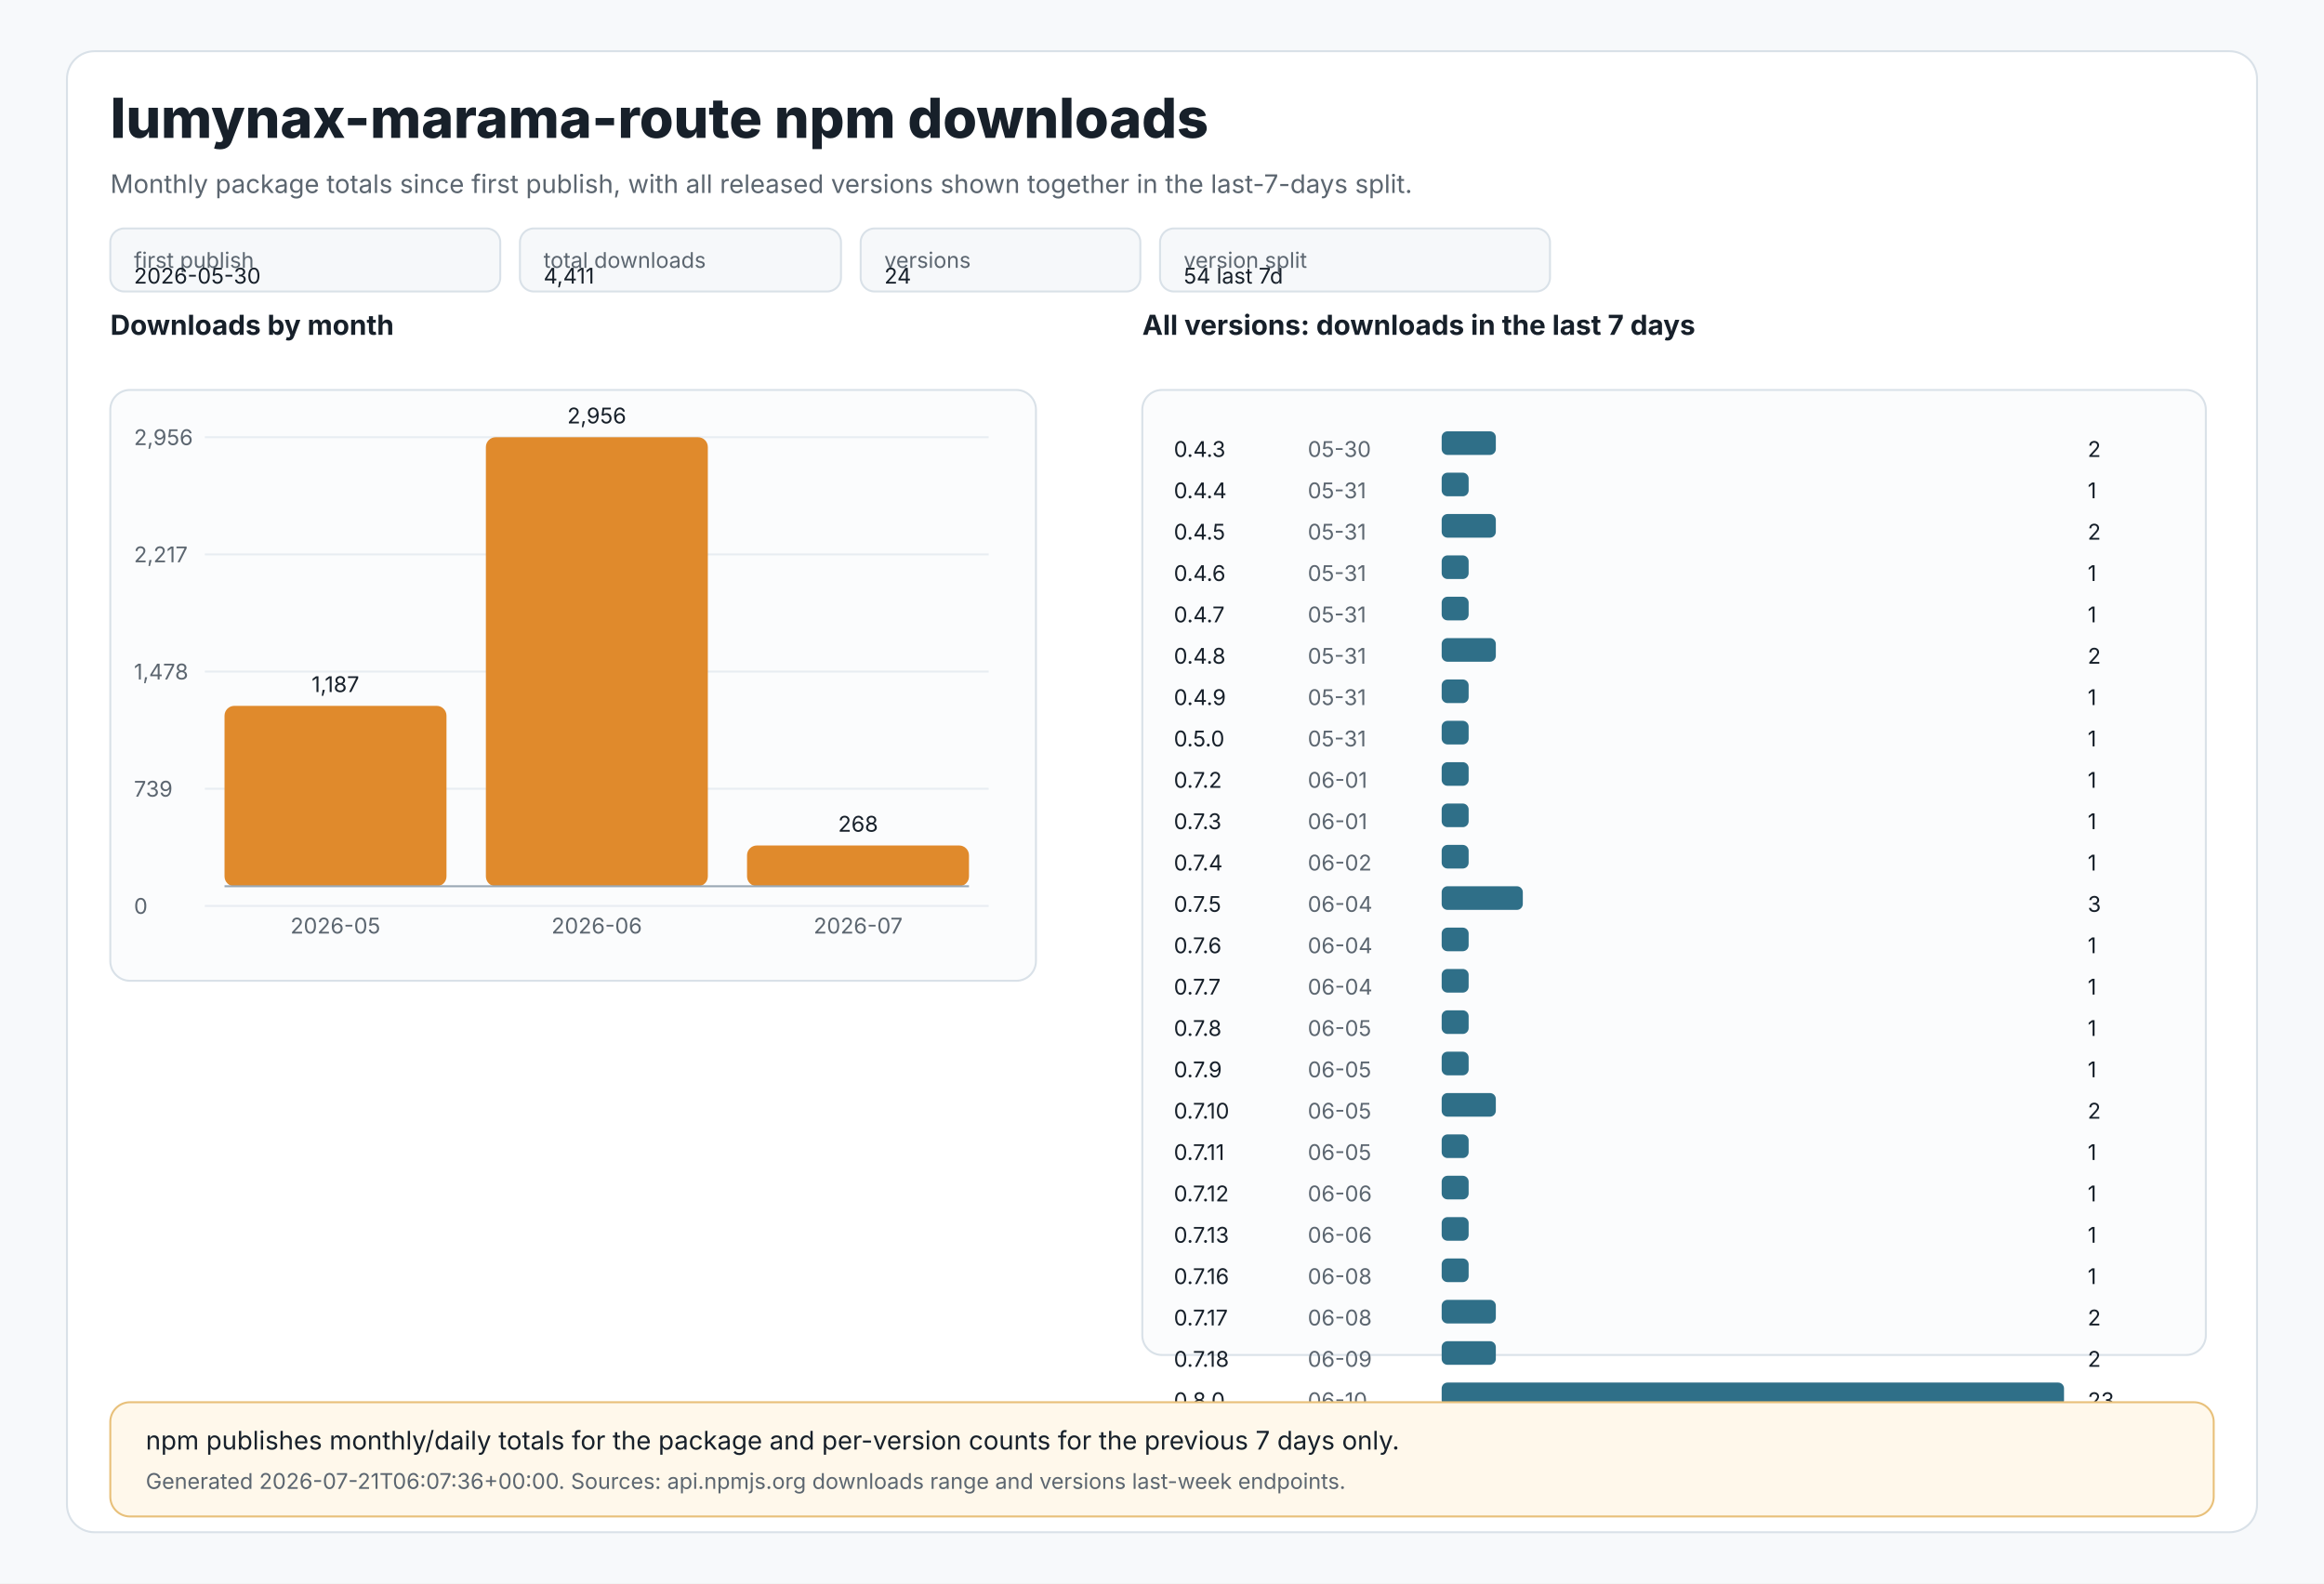
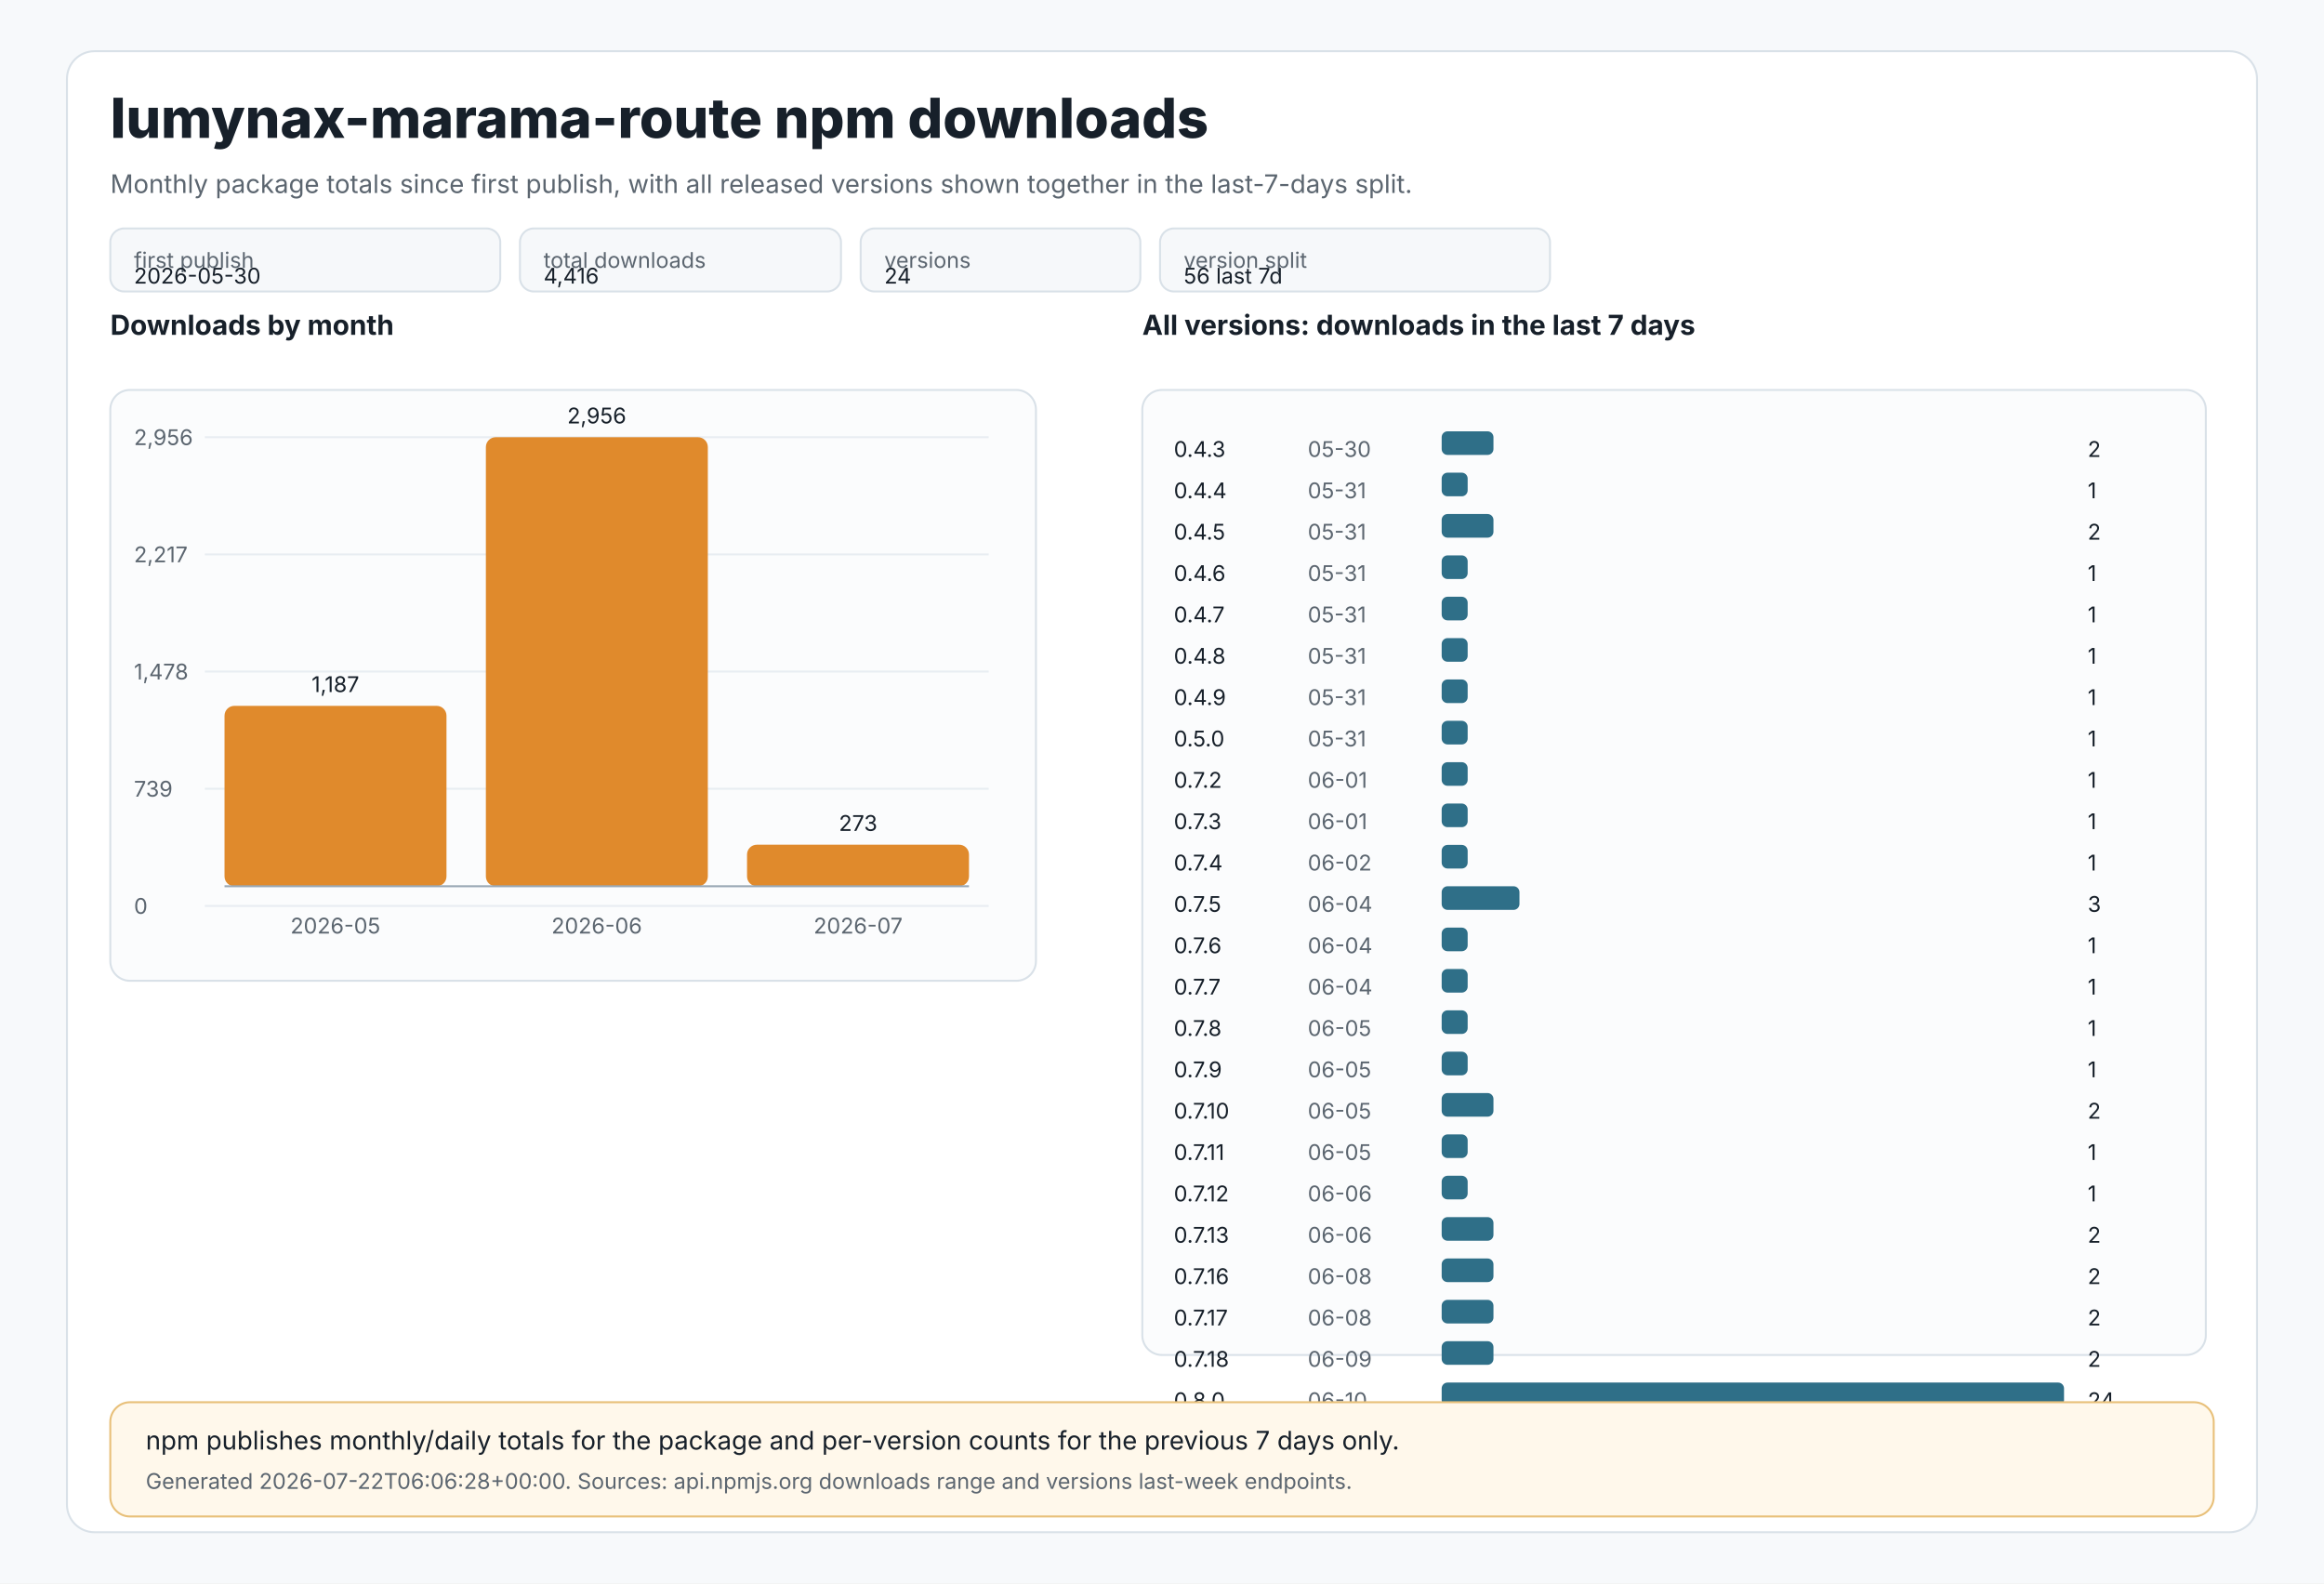
<svg xmlns="http://www.w3.org/2000/svg" width="1180" height="804" viewBox="0 0 1180 804" role="img" aria-labelledby="title desc">
  <style>
text{font-family:Inter,Segoe UI,Arial,sans-serif;fill:#17202a}
.muted{fill:#5c6670}.tiny{font-size:11px}.small{font-size:13px}.label{font-size:14px;font-weight:650}.title{font-size:28px;font-weight:800}
.panel{fill:#ffffff;stroke:#d9e1e8;stroke-width:1}.grid{stroke:#e8edf2;stroke-width:1}.axis{stroke:#9aa8b5;stroke-width:1}
.bar{fill:#e08a2c}.bar2{fill:#2f6f88}.chip{fill:#f6f8fa;stroke:#d9e1e8;stroke-width:1}.note{fill:#fff8eb;stroke:#e8c07a;stroke-width:1}
</style>
  <rect x="0" y="0" width="1180" height="804" fill="#f7f9fb" />
  <rect x="34" y="26" width="1112" height="752" rx="14" class="panel" />
  <text x="56" y="70" class="title">lumynax-marama-route npm downloads</text>
  <text x="56" y="98" class="muted small">Monthly package totals since first publish, with all released versions shown together in the last-7-days split.</text>
  <rect x="56" y="116" width="198" height="32" rx="7" class="chip" />
  <text x="68" y="136" class="tiny muted">first publish</text>
  <text x="68" y="144" class="tiny">2026-05-30</text>
  <rect x="264" y="116" width="163" height="32" rx="7" class="chip" />
  <text x="276" y="136" class="tiny muted">total downloads</text>
-   <text x="276" y="144" class="tiny">4,411</text>
+   <text x="276" y="144" class="tiny">4,416</text>
  <rect x="437" y="116" width="142" height="32" rx="7" class="chip" />
  <text x="449" y="136" class="tiny muted">versions</text>
  <text x="449" y="144" class="tiny">24</text>
  <rect x="589" y="116" width="198" height="32" rx="7" class="chip" />
  <text x="601" y="136" class="tiny muted">version split</text>
-   <text x="601" y="144" class="tiny">54 last 7d</text>
+   <text x="601" y="144" class="tiny">56 last 7d</text>
  <text x="56" y="170" class="label">Downloads by month</text>
  <rect x="56" y="198" width="470" height="300" rx="10" fill="#fbfcfd" stroke="#d9e1e8" />
  <line x1="104" y1="222.0" x2="502" y2="222.0" class="grid" />
  <text x="68" y="226.0" class="tiny muted">2,956</text>
  <line x1="104" y1="281.5" x2="502" y2="281.5" class="grid" />
  <text x="68" y="285.5" class="tiny muted">2,217</text>
  <line x1="104" y1="341.0" x2="502" y2="341.0" class="grid" />
  <text x="68" y="345.0" class="tiny muted">1,478</text>
  <line x1="104" y1="400.5" x2="502" y2="400.5" class="grid" />
  <text x="68" y="404.5" class="tiny muted">739</text>
  <line x1="104" y1="460.0" x2="502" y2="460.0" class="grid" />
  <text x="68" y="464.0" class="tiny muted">0</text>
  <rect x="114.0" y="358.4" width="112.7" height="91.6" rx="5" class="bar" />
  <text x="170.3" y="351.4" text-anchor="middle" class="tiny">1,187</text>
  <text x="170.3" y="474" text-anchor="middle" class="tiny muted">2026-05</text>
  <rect x="246.7" y="222.0" width="112.7" height="228.0" rx="5" class="bar" />
  <text x="303.0" y="215.0" text-anchor="middle" class="tiny">2,956</text>
  <text x="303.0" y="474" text-anchor="middle" class="tiny muted">2026-06</text>
-   <rect x="379.3" y="429.3" width="112.7" height="20.7" rx="5" class="bar" />
-   <text x="435.7" y="422.3" text-anchor="middle" class="tiny">268</text>
+   <rect x="379.3" y="428.9" width="112.7" height="21.1" rx="5" class="bar" />
+   <text x="435.7" y="421.9" text-anchor="middle" class="tiny">273</text>
  <text x="435.7" y="474" text-anchor="middle" class="tiny muted">2026-07</text>
  <line x1="114" y1="450" x2="492" y2="450" class="axis" />
  <text x="580" y="170" class="label">All versions: downloads in the last 7 days</text>
  <rect x="580" y="198" width="540" height="490" rx="10" fill="#fbfcfd" stroke="#d9e1e8" />
  <text x="596" y="232" class="tiny">0.4.3</text>
  <text x="664" y="232" class="tiny muted">05-30</text>
-   <rect x="732" y="219" width="27.5" height="12" rx="3" class="bar2" />
+   <rect x="732" y="219" width="26.3" height="12" rx="3" class="bar2" />
  <text x="1060" y="232" class="tiny">2</text>
  <text x="596" y="253" class="tiny">0.4.4</text>
  <text x="664" y="253" class="tiny muted">05-31</text>
-   <rect x="732" y="240" width="13.7" height="12" rx="3" class="bar2" />
+   <rect x="732" y="240" width="13.2" height="12" rx="3" class="bar2" />
  <text x="1060" y="253" class="tiny">1</text>
  <text x="596" y="274" class="tiny">0.4.5</text>
  <text x="664" y="274" class="tiny muted">05-31</text>
-   <rect x="732" y="261" width="27.5" height="12" rx="3" class="bar2" />
+   <rect x="732" y="261" width="26.3" height="12" rx="3" class="bar2" />
  <text x="1060" y="274" class="tiny">2</text>
  <text x="596" y="295" class="tiny">0.4.6</text>
  <text x="664" y="295" class="tiny muted">05-31</text>
-   <rect x="732" y="282" width="13.7" height="12" rx="3" class="bar2" />
+   <rect x="732" y="282" width="13.2" height="12" rx="3" class="bar2" />
  <text x="1060" y="295" class="tiny">1</text>
  <text x="596" y="316" class="tiny">0.4.7</text>
  <text x="664" y="316" class="tiny muted">05-31</text>
-   <rect x="732" y="303" width="13.7" height="12" rx="3" class="bar2" />
+   <rect x="732" y="303" width="13.2" height="12" rx="3" class="bar2" />
  <text x="1060" y="316" class="tiny">1</text>
  <text x="596" y="337" class="tiny">0.4.8</text>
  <text x="664" y="337" class="tiny muted">05-31</text>
-   <rect x="732" y="324" width="27.5" height="12" rx="3" class="bar2" />
-   <text x="1060" y="337" class="tiny">2</text>
+   <rect x="732" y="324" width="13.2" height="12" rx="3" class="bar2" />
+   <text x="1060" y="337" class="tiny">1</text>
  <text x="596" y="358" class="tiny">0.4.9</text>
  <text x="664" y="358" class="tiny muted">05-31</text>
-   <rect x="732" y="345" width="13.7" height="12" rx="3" class="bar2" />
+   <rect x="732" y="345" width="13.2" height="12" rx="3" class="bar2" />
  <text x="1060" y="358" class="tiny">1</text>
  <text x="596" y="379" class="tiny">0.5.0</text>
  <text x="664" y="379" class="tiny muted">05-31</text>
-   <rect x="732" y="366" width="13.7" height="12" rx="3" class="bar2" />
+   <rect x="732" y="366" width="13.2" height="12" rx="3" class="bar2" />
  <text x="1060" y="379" class="tiny">1</text>
  <text x="596" y="400" class="tiny">0.7.2</text>
  <text x="664" y="400" class="tiny muted">06-01</text>
-   <rect x="732" y="387" width="13.7" height="12" rx="3" class="bar2" />
+   <rect x="732" y="387" width="13.2" height="12" rx="3" class="bar2" />
  <text x="1060" y="400" class="tiny">1</text>
  <text x="596" y="421" class="tiny">0.7.3</text>
  <text x="664" y="421" class="tiny muted">06-01</text>
-   <rect x="732" y="408" width="13.7" height="12" rx="3" class="bar2" />
+   <rect x="732" y="408" width="13.2" height="12" rx="3" class="bar2" />
  <text x="1060" y="421" class="tiny">1</text>
  <text x="596" y="442" class="tiny">0.7.4</text>
  <text x="664" y="442" class="tiny muted">06-02</text>
-   <rect x="732" y="429" width="13.7" height="12" rx="3" class="bar2" />
+   <rect x="732" y="429" width="13.2" height="12" rx="3" class="bar2" />
  <text x="1060" y="442" class="tiny">1</text>
  <text x="596" y="463" class="tiny">0.7.5</text>
  <text x="664" y="463" class="tiny muted">06-04</text>
-   <rect x="732" y="450" width="41.2" height="12" rx="3" class="bar2" />
+   <rect x="732" y="450" width="39.5" height="12" rx="3" class="bar2" />
  <text x="1060" y="463" class="tiny">3</text>
  <text x="596" y="484" class="tiny">0.7.6</text>
  <text x="664" y="484" class="tiny muted">06-04</text>
-   <rect x="732" y="471" width="13.7" height="12" rx="3" class="bar2" />
+   <rect x="732" y="471" width="13.2" height="12" rx="3" class="bar2" />
  <text x="1060" y="484" class="tiny">1</text>
  <text x="596" y="505" class="tiny">0.7.7</text>
  <text x="664" y="505" class="tiny muted">06-04</text>
-   <rect x="732" y="492" width="13.7" height="12" rx="3" class="bar2" />
+   <rect x="732" y="492" width="13.2" height="12" rx="3" class="bar2" />
  <text x="1060" y="505" class="tiny">1</text>
  <text x="596" y="526" class="tiny">0.7.8</text>
  <text x="664" y="526" class="tiny muted">06-05</text>
-   <rect x="732" y="513" width="13.7" height="12" rx="3" class="bar2" />
+   <rect x="732" y="513" width="13.2" height="12" rx="3" class="bar2" />
  <text x="1060" y="526" class="tiny">1</text>
  <text x="596" y="547" class="tiny">0.7.9</text>
  <text x="664" y="547" class="tiny muted">06-05</text>
-   <rect x="732" y="534" width="13.7" height="12" rx="3" class="bar2" />
+   <rect x="732" y="534" width="13.2" height="12" rx="3" class="bar2" />
  <text x="1060" y="547" class="tiny">1</text>
  <text x="596" y="568" class="tiny">0.7.10</text>
  <text x="664" y="568" class="tiny muted">06-05</text>
-   <rect x="732" y="555" width="27.5" height="12" rx="3" class="bar2" />
+   <rect x="732" y="555" width="26.3" height="12" rx="3" class="bar2" />
  <text x="1060" y="568" class="tiny">2</text>
  <text x="596" y="589" class="tiny">0.7.11</text>
  <text x="664" y="589" class="tiny muted">06-05</text>
-   <rect x="732" y="576" width="13.7" height="12" rx="3" class="bar2" />
+   <rect x="732" y="576" width="13.2" height="12" rx="3" class="bar2" />
  <text x="1060" y="589" class="tiny">1</text>
  <text x="596" y="610" class="tiny">0.7.12</text>
  <text x="664" y="610" class="tiny muted">06-06</text>
-   <rect x="732" y="597" width="13.7" height="12" rx="3" class="bar2" />
+   <rect x="732" y="597" width="13.2" height="12" rx="3" class="bar2" />
  <text x="1060" y="610" class="tiny">1</text>
  <text x="596" y="631" class="tiny">0.7.13</text>
  <text x="664" y="631" class="tiny muted">06-06</text>
-   <rect x="732" y="618" width="13.7" height="12" rx="3" class="bar2" />
-   <text x="1060" y="631" class="tiny">1</text>
+   <rect x="732" y="618" width="26.3" height="12" rx="3" class="bar2" />
+   <text x="1060" y="631" class="tiny">2</text>
  <text x="596" y="652" class="tiny">0.7.16</text>
  <text x="664" y="652" class="tiny muted">06-08</text>
-   <rect x="732" y="639" width="13.7" height="12" rx="3" class="bar2" />
-   <text x="1060" y="652" class="tiny">1</text>
+   <rect x="732" y="639" width="26.3" height="12" rx="3" class="bar2" />
+   <text x="1060" y="652" class="tiny">2</text>
  <text x="596" y="673" class="tiny">0.7.17</text>
  <text x="664" y="673" class="tiny muted">06-08</text>
-   <rect x="732" y="660" width="27.5" height="12" rx="3" class="bar2" />
+   <rect x="732" y="660" width="26.3" height="12" rx="3" class="bar2" />
  <text x="1060" y="673" class="tiny">2</text>
  <text x="596" y="694" class="tiny">0.7.18</text>
  <text x="664" y="694" class="tiny muted">06-09</text>
-   <rect x="732" y="681" width="27.5" height="12" rx="3" class="bar2" />
+   <rect x="732" y="681" width="26.3" height="12" rx="3" class="bar2" />
  <text x="1060" y="694" class="tiny">2</text>
  <text x="596" y="715" class="tiny">0.8.0</text>
  <text x="664" y="715" class="tiny muted">06-10</text>
  <rect x="732" y="702" width="316.0" height="12" rx="3" class="bar2" />
-   <text x="1060" y="715" class="tiny">23</text>
+   <text x="1060" y="715" class="tiny">24</text>
  <rect x="56" y="712" width="1068" height="58" rx="10" class="note" />
  <text x="74" y="736" class="small">npm publishes monthly/daily totals for the package and per-version counts for the previous 7 days only.</text>
-   <text x="74" y="756" class="tiny muted">Generated 2026-07-21T06:07:36+00:00. Sources: api.npmjs.org downloads range and versions last-week endpoints.</text>
+   <text x="74" y="756" class="tiny muted">Generated 2026-07-22T06:06:28+00:00. Sources: api.npmjs.org downloads range and versions last-week endpoints.</text>
</svg>
